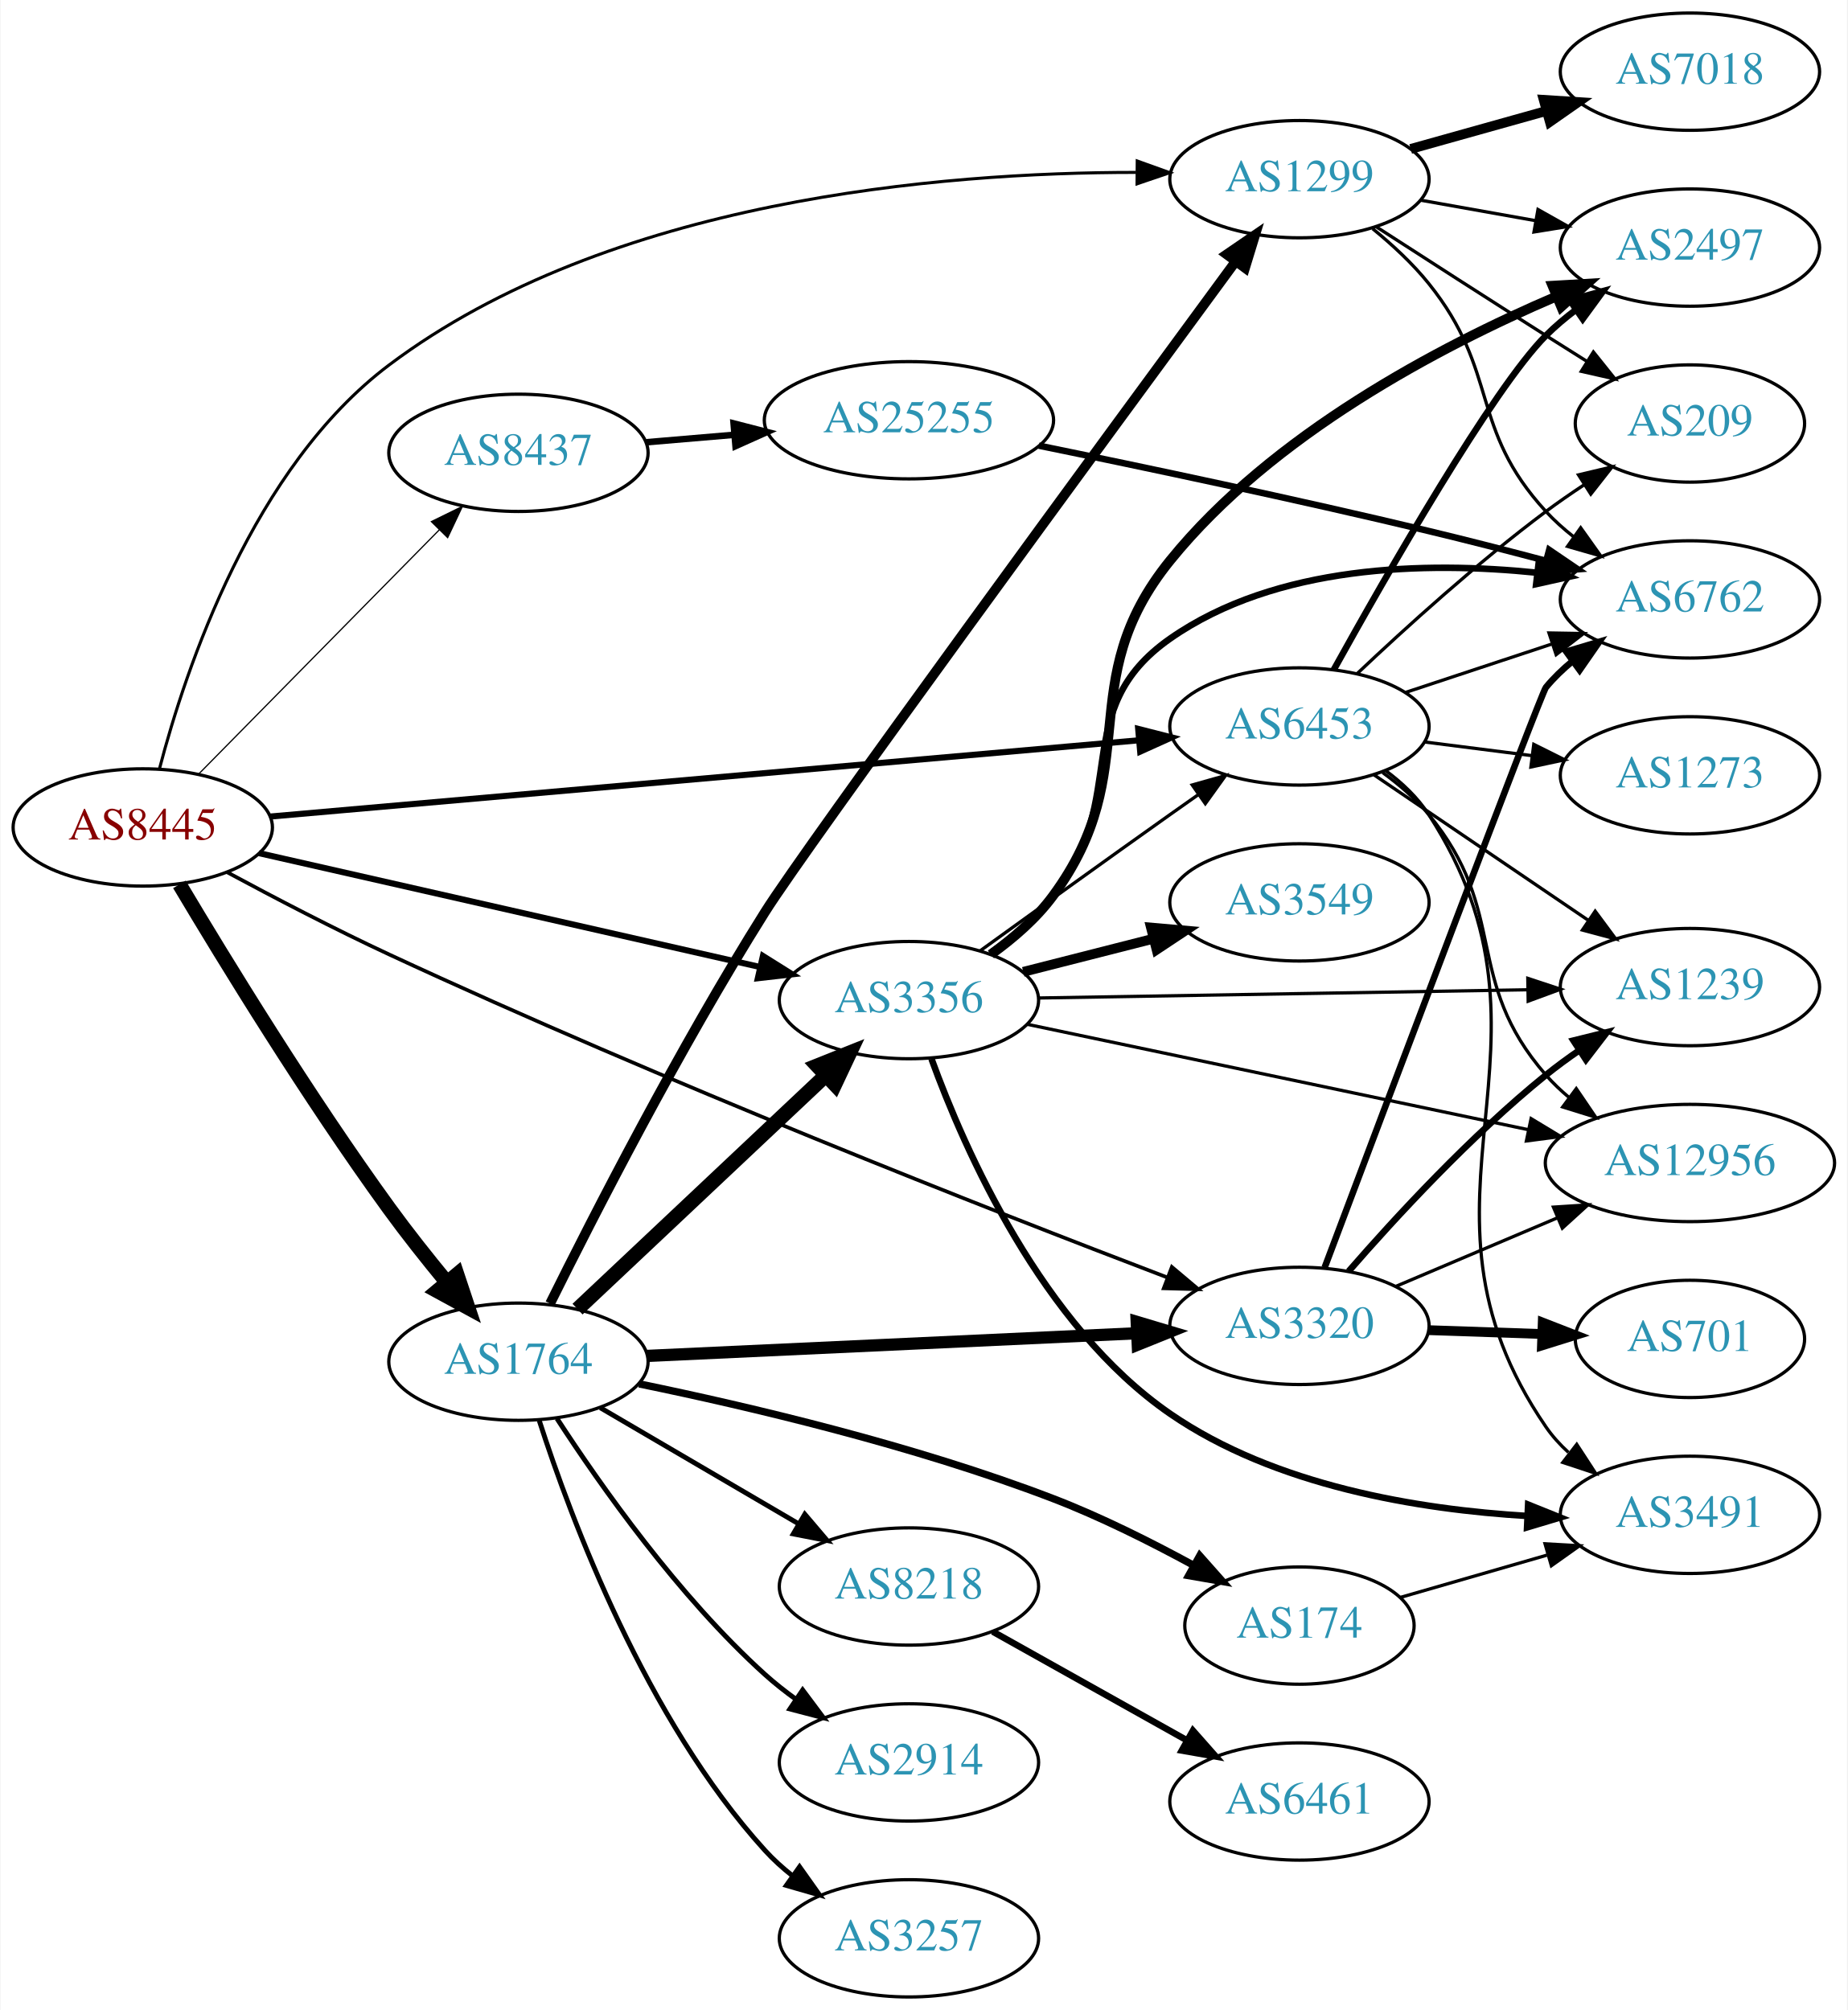
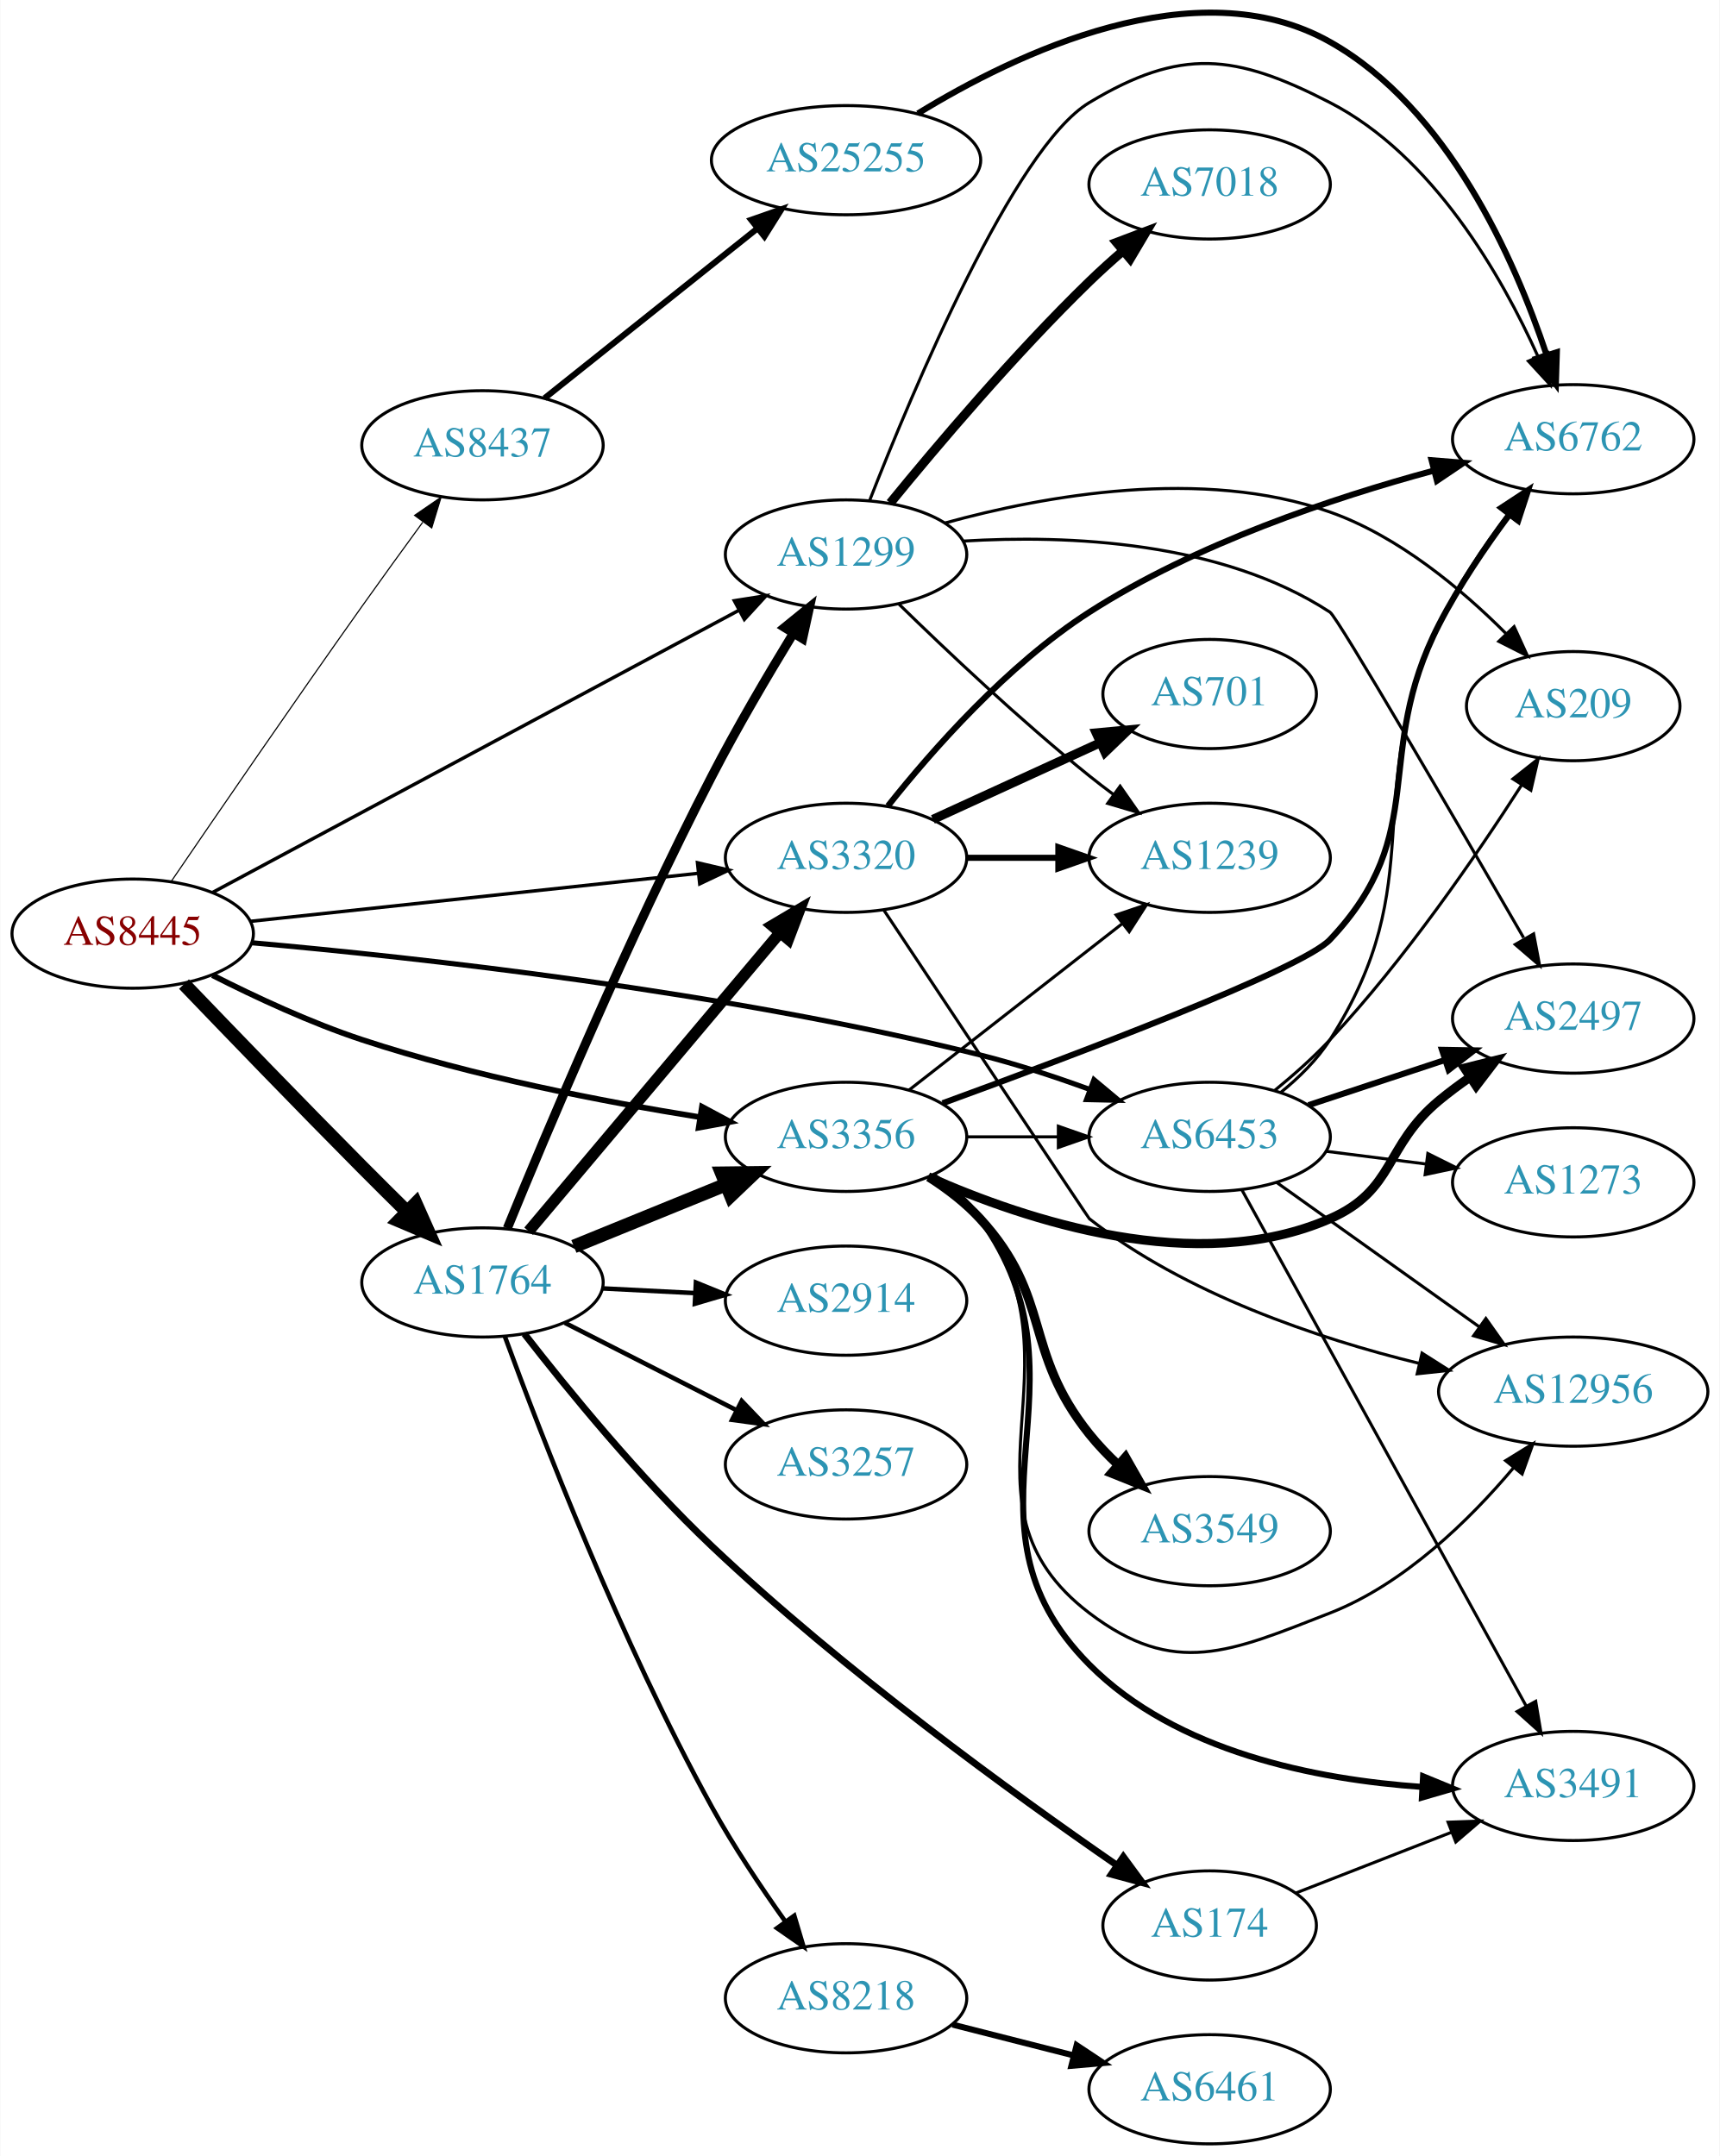
- <svg xmlns="http://www.w3.org/2000/svg" xmlns:xlink="http://www.w3.org/1999/xlink" width="567pt" height="617pt" viewBox="0.00 0.00 566.66 617.00">
-   <g id="graph0" class="graph" transform="scale(1 1) rotate(0) translate(4 613)">
-     <polygon fill="white" stroke="none" points="-4,4 -4,-613 562.663,-613 562.663,4 -4,4" />
+ <svg xmlns="http://www.w3.org/2000/svg" xmlns:xlink="http://www.w3.org/1999/xlink" width="567pt" height="711pt" viewBox="0.00 0.00 566.66 710.81">
+   <g id="graph0" class="graph" transform="scale(1 1) rotate(0) translate(4 706.808)">
+     <polygon fill="white" stroke="none" points="-4,4 -4,-706.808 562.663,-706.808 562.663,4 -4,4" />
    <g id="node1" class="node">
      <g id="a_node1">
        <a xlink:href="/asn/8445" xlink:title="AS8445 ~ SALZBURG-AG-AS [AT]">
-           <ellipse fill="#ffffff" stroke="black" cx="39.647" cy="-359" rx="39.794" ry="18" />
-           <text text-anchor="middle" x="39.647" y="-355.3" font-family="Times,serif" font-size="14.00" fill="#880000">AS8445</text>
+           <ellipse fill="#ffffff" stroke="black" cx="39.647" cy="-399" rx="39.794" ry="18" />
+           <text text-anchor="middle" x="39.647" y="-395.3" font-family="Times,serif" font-size="14.00" fill="#880000">AS8445</text>
        </a>
      </g>
    </g>
    <g id="node2" class="node">
      <g id="a_node2">
        <a xlink:href="/asn/1299" xlink:title="AS1299 ~ Telia Carrier [EU]">
-           <ellipse fill="#ffffff" stroke="black" cx="394.625" cy="-558" rx="39.794" ry="18" />
-           <text text-anchor="middle" x="394.625" y="-554.3" font-family="Times,serif" font-size="14.00" fill="#2c94b3">AS1299</text>
+           <ellipse fill="#ffffff" stroke="black" cx="274.782" cy="-524" rx="39.794" ry="18" />
+           <text text-anchor="middle" x="274.782" y="-520.3" font-family="Times,serif" font-size="14.00" fill="#2c94b3">AS1299</text>
        </a>
      </g>
    </g>
    <g id="edge1" class="edge">
-       <path fill="none" stroke="black" stroke-width="0.938" d="M44.788,-377.077C52.797,-407.708 73.433,-469.546 115.293,-501 182.809,-551.733 284.518,-560.101 344.48,-560.079" />
-       <polygon fill="black" stroke="black" stroke-width="0.938" points="344.842,-563.576 354.812,-559.991 344.783,-556.576 344.842,-563.576" />
+       <path fill="none" stroke="black" stroke-width="1.125" d="M66.04,-412.615C108.083,-435.157 192.195,-480.255 239.478,-505.607" />
+       <polygon fill="black" stroke="black" stroke-width="1.125" points="237.953,-508.761 248.42,-510.402 241.261,-502.592 237.953,-508.761" />
    </g>
    <g id="node3" class="node">
      <g id="a_node3">
        <a xlink:href="/asn/1764" xlink:title="AS1764 ~ NEXTLAYER-AS [AT]">
-           <ellipse fill="#ffffff" stroke="black" cx="154.939" cy="-195" rx="39.794" ry="18" />
-           <text text-anchor="middle" x="154.939" y="-191.3" font-family="Times,serif" font-size="14.00" fill="#2c94b3">AS1764</text>
+           <ellipse fill="#ffffff" stroke="black" cx="154.939" cy="-284" rx="39.794" ry="18" />
+           <text text-anchor="middle" x="154.939" y="-280.3" font-family="Times,serif" font-size="14.00" fill="#2c94b3">AS1764</text>
        </a>
      </g>
    </g>
    <g id="edge2" class="edge">
-       <path fill="none" stroke="black" stroke-width="4.5" d="M50.896,-341.52C64.733,-318.265 90.519,-276.12 115.293,-242 120.736,-234.504 126.984,-226.629 132.848,-219.514" />
-       <polygon fill="black" stroke="black" stroke-width="4.5" points="136.089,-221.776 139.483,-211.579 130.047,-216.725 136.089,-221.776" />
+       <path fill="none" stroke="black" stroke-width="4.5" d="M56.55,-382.366C71.586,-366.695 94.828,-342.611 115.293,-322 119.992,-317.268 125.051,-312.243 129.911,-307.451" />
+       <polygon fill="black" stroke="black" stroke-width="4.5" points="132.931,-310.004 137.304,-300.186 127.411,-304.387 132.931,-310.004" />
    </g>
    <g id="node4" class="node">
      <g id="a_node4">
        <a xlink:href="/asn/3320" xlink:title="AS3320 ~ DTAG [DE]">
-           <ellipse fill="#ffffff" stroke="black" cx="394.625" cy="-206" rx="39.794" ry="18" />
-           <text text-anchor="middle" x="394.625" y="-202.3" font-family="Times,serif" font-size="14.00" fill="#2c94b3">AS3320</text>
+           <ellipse fill="#ffffff" stroke="black" cx="274.782" cy="-424" rx="39.794" ry="18" />
+           <text text-anchor="middle" x="274.782" y="-420.3" font-family="Times,serif" font-size="14.00" fill="#2c94b3">AS3320</text>
        </a>
      </g>
    </g>
    <g id="edge3" class="edge">
-       <path fill="none" stroke="black" stroke-width="1.125" d="M65.579,-345.234C79.951,-337.486 98.454,-327.827 115.293,-320 198.876,-281.15 299.521,-241.677 353.963,-220.91" />
-       <polygon fill="black" stroke="black" stroke-width="1.125" points="355.473,-224.08 363.576,-217.254 352.985,-217.537 355.473,-224.08" />
+       <path fill="none" stroke="black" stroke-width="1.125" d="M78.363,-403.044C118.569,-407.356 182.337,-414.194 226.023,-418.879" />
+       <polygon fill="black" stroke="black" stroke-width="1.125" points="225.804,-422.375 236.12,-419.961 226.55,-415.415 225.804,-422.375" />
    </g>
    <g id="node5" class="node">
      <g id="a_node5">
        <a xlink:href="/asn/3356" xlink:title="AS3356 ~ Level 3 Parent, LLC [US]">
-           <ellipse fill="#ffffff" stroke="black" cx="274.782" cy="-306" rx="39.794" ry="18" />
-           <text text-anchor="middle" x="274.782" y="-302.3" font-family="Times,serif" font-size="14.00" fill="#2c94b3">AS3356</text>
+           <ellipse fill="#ffffff" stroke="black" cx="274.782" cy="-332" rx="39.794" ry="18" />
+           <text text-anchor="middle" x="274.782" y="-328.3" font-family="Times,serif" font-size="14.00" fill="#2c94b3">AS3356</text>
        </a>
      </g>
    </g>
    <g id="edge4" class="edge">
-       <path fill="none" stroke="black" stroke-width="1.875" d="M75.297,-351.123C116.132,-341.84 184.084,-326.391 228.91,-316.201" />
-       <polygon fill="black" stroke="black" stroke-width="1.875" points="229.965,-319.55 238.941,-313.921 228.414,-312.725 229.965,-319.55" />
+       <path fill="none" stroke="black" stroke-width="1.875" d="M65.935,-385.291C80.108,-378.084 98.303,-369.608 115.293,-364 151.853,-351.932 194.732,-343.609 226.664,-338.483" />
+       <polygon fill="black" stroke="black" stroke-width="1.875" points="227.283,-341.929 236.625,-336.931 226.205,-335.013 227.283,-341.929" />
    </g>
    <g id="node6" class="node">
      <g id="a_node6">
        <a xlink:href="/asn/6453" xlink:title="AS6453 ~ TATA COMMUNICATIONS (AMERICA) INC [US]">
-           <ellipse fill="#ffffff" stroke="black" cx="394.625" cy="-390" rx="39.794" ry="18" />
-           <text text-anchor="middle" x="394.625" y="-386.3" font-family="Times,serif" font-size="14.00" fill="#2c94b3">AS6453</text>
+           <ellipse fill="#ffffff" stroke="black" cx="394.625" cy="-332" rx="39.794" ry="18" />
+           <text text-anchor="middle" x="394.625" y="-328.3" font-family="Times,serif" font-size="14.00" fill="#2c94b3">AS6453</text>
        </a>
      </g>
    </g>
    <g id="edge5" class="edge">
-       <path fill="none" stroke="black" stroke-width="1.875" d="M78.757,-362.347C143.407,-368.025 274.449,-379.533 345.391,-385.764" />
-       <polygon fill="black" stroke="black" stroke-width="1.875" points="345.138,-389.255 355.406,-386.644 345.751,-382.282 345.138,-389.255" />
+       <path fill="none" stroke="black" stroke-width="1.688" d="M78.939,-395.99C133.044,-391.177 234.675,-380.069 318.978,-359 330.87,-356.028 343.509,-351.862 354.941,-347.69" />
+       <polygon fill="black" stroke="black" stroke-width="1.688" points="356.497,-350.845 364.628,-344.053 354.036,-344.292 356.497,-350.845" />
    </g>
    <g id="node7" class="node">
      <g id="a_node7">
        <a xlink:href="/asn/8437" xlink:title="AS8437 ~ Hutchison Drei Austria GmbH [AT]">
-           <ellipse fill="#ffffff" stroke="black" cx="154.939" cy="-474" rx="39.794" ry="18" />
-           <text text-anchor="middle" x="154.939" y="-470.3" font-family="Times,serif" font-size="14.00" fill="#2c94b3">AS8437</text>
+           <ellipse fill="#ffffff" stroke="black" cx="154.939" cy="-560" rx="39.794" ry="18" />
+           <text text-anchor="middle" x="154.939" y="-556.3" font-family="Times,serif" font-size="14.00" fill="#2c94b3">AS8437</text>
        </a>
      </g>
    </g>
    <g id="edge6" class="edge">
-       <path fill="none" stroke="black" stroke-width="0.375" d="M56.879,-375.477C76.228,-395.118 108.705,-428.084 130.71,-450.421" />
-       <polygon fill="black" stroke="black" stroke-width="0.375" points="128.226,-452.886 137.737,-457.554 133.213,-447.974 128.226,-452.886" />
+       <path fill="none" stroke="black" stroke-width="0.375" d="M52.407,-416.302C67.003,-437.708 92.729,-475.22 115.293,-507 121.721,-516.053 128.858,-525.898 135.232,-534.619" />
+       <polygon fill="black" stroke="black" stroke-width="0.375" points="132.563,-536.897 141.298,-542.894 138.209,-532.759 132.563,-536.897" />
    </g>
    <g id="node8" class="node">
      <g id="a_node8">
        <a xlink:href="/asn/7018" xlink:title="AS7018 ~ AT&amp;T Services, Inc. [US]">
-           <ellipse fill="#ffffff" stroke="black" cx="514.467" cy="-591" rx="39.794" ry="18" />
-           <text text-anchor="middle" x="514.467" y="-587.3" font-family="Times,serif" font-size="14.00" fill="#2c94b3">AS7018</text>
+           <ellipse fill="#ffffff" stroke="black" cx="394.625" cy="-646" rx="39.794" ry="18" />
+           <text text-anchor="middle" x="394.625" y="-642.3" font-family="Times,serif" font-size="14.00" fill="#2c94b3">AS7018</text>
        </a>
      </g>
    </g>
    <g id="edge7" class="edge">
-       <path fill="none" stroke="black" stroke-width="3" d="M428.764,-567.28C441.692,-570.9 456.683,-575.098 470.427,-578.947" />
-       <polygon fill="black" stroke="black" stroke-width="3" points="469.595,-582.349 480.168,-581.675 471.483,-575.608 469.595,-582.349" />
+       <path fill="none" stroke="black" stroke-width="3" d="M289.346,-540.966C304.557,-559.61 330.333,-590.084 354.978,-614 358.467,-617.386 362.272,-620.816 366.089,-624.111" />
+       <polygon fill="black" stroke="black" stroke-width="3" points="363.935,-626.873 373.843,-630.626 368.438,-621.513 363.935,-626.873" />
    </g>
    <g id="node9" class="node">
      <g id="a_node9">
-         <a xlink:href="/asn/2497" xlink:title="AS2497 ~ Internet Initiative Japan Inc. [JP]">
-           <ellipse fill="#ffffff" stroke="black" cx="514.467" cy="-537" rx="39.794" ry="18" />
-           <text text-anchor="middle" x="514.467" y="-533.3" font-family="Times,serif" font-size="14.00" fill="#2c94b3">AS2497</text>
+         <a xlink:href="/asn/1239" xlink:title="AS1239 ~ Sprint [US]">
+           <ellipse fill="#ffffff" stroke="black" cx="394.625" cy="-424" rx="39.794" ry="18" />
+           <text text-anchor="middle" x="394.625" y="-420.3" font-family="Times,serif" font-size="14.00" fill="#2c94b3">AS1239</text>
        </a>
      </g>
    </g>
    <g id="edge8" class="edge">
-       <path fill="none" stroke="black" d="M431.943,-551.528C443.031,-549.552 455.379,-547.352 467.042,-545.273" />
-       <polygon fill="black" stroke="black" points="467.835,-548.687 477.066,-543.487 466.607,-541.796 467.835,-548.687" />
+       <path fill="none" stroke="black" d="M292.188,-507.654C307.81,-492.389 332.245,-469.28 354.978,-451 357.529,-448.948 360.227,-446.879 362.963,-444.847" />
+       <polygon fill="black" stroke="black" points="365.116,-447.609 371.177,-438.92 361.02,-441.933 365.116,-447.609" />
    </g>
    <g id="node10" class="node">
      <g id="a_node10">
-         <a xlink:href="/asn/6762" xlink:title="AS6762 ~ TELECOM ITALIA SPARKLE S.p.A. [IT]">
-           <ellipse fill="#ffffff" stroke="black" cx="514.467" cy="-429" rx="39.794" ry="18" />
-           <text text-anchor="middle" x="514.467" y="-425.3" font-family="Times,serif" font-size="14.00" fill="#2c94b3">AS6762</text>
+         <a xlink:href="/asn/2497" xlink:title="AS2497 ~ Internet Initiative Japan Inc. [JP]">
+           <ellipse fill="#ffffff" stroke="black" cx="514.467" cy="-371" rx="39.794" ry="18" />
+           <text text-anchor="middle" x="514.467" y="-367.3" font-family="Times,serif" font-size="14.00" fill="#2c94b3">AS2497</text>
        </a>
      </g>
    </g>
    <g id="edge9" class="edge">
-       <path fill="none" stroke="black" d="M417.104,-542.792C423.124,-537.879 429.359,-532.11 434.271,-526 456.19,-498.734 446.589,-481.75 470.271,-456 472.815,-453.233 475.705,-450.641 478.756,-448.242" />
-       <polygon fill="black" stroke="black" points="480.938,-450.986 487.081,-442.354 476.896,-445.271 480.938,-450.986" />
+       <path fill="none" stroke="black" d="M313.527,-528.423C347.785,-530.488 398.298,-528.474 434.271,-505 436.846,-503.32 475.818,-436.249 498.112,-397.651" />
+       <polygon fill="black" stroke="black" points="501.421,-398.919 503.388,-388.509 495.358,-395.42 501.421,-398.919" />
    </g>
    <g id="node11" class="node">
      <g id="a_node11">
-         <a xlink:href="/asn/209" xlink:title="AS209 ~ CenturyLink Communications, LLC [US]">
-           <ellipse fill="#ffffff" stroke="black" cx="514.467" cy="-483" rx="35.194" ry="18" />
-           <text text-anchor="middle" x="514.467" y="-479.3" font-family="Times,serif" font-size="14.00" fill="#2c94b3">AS209</text>
+         <a xlink:href="/asn/6762" xlink:title="AS6762 ~ TELECOM ITALIA SPARKLE S.p.A. [IT]">
+           <ellipse fill="#ffffff" stroke="black" cx="514.467" cy="-562" rx="39.794" ry="18" />
+           <text text-anchor="middle" x="514.467" y="-558.3" font-family="Times,serif" font-size="14.00" fill="#2c94b3">AS6762</text>
        </a>
      </g>
    </g>
    <g id="edge10" class="edge">
-       <path fill="none" stroke="black" d="M418.116,-543.431C432.906,-533.877 452.704,-521.138 470.271,-510 474.351,-507.413 478.657,-504.701 482.906,-502.035" />
-       <polygon fill="black" stroke="black" points="484.839,-504.954 491.458,-496.681 481.125,-499.021 484.839,-504.954" />
-     </g>
-     <g id="edge15" class="edge">
-       <path fill="none" stroke="black" stroke-width="3" d="M164.647,-212.848C177.89,-239.562 204.337,-291.267 230.586,-333 243.385,-353.349 335.103,-478.427 375.079,-532.8" />
-       <polygon fill="black" stroke="black" stroke-width="3" points="372.286,-534.911 381.03,-540.893 377.925,-530.764 372.286,-534.911" />
-     </g>
-     <g id="edge14" class="edge">
-       <path fill="none" stroke="black" stroke-width="3.75" d="M194.392,-196.78C235.348,-198.675 300.283,-201.68 344.818,-203.741" />
-       <polygon fill="black" stroke="black" stroke-width="3.75" points="344.682,-207.239 354.833,-204.205 345.005,-200.246 344.682,-207.239" />
-     </g>
-     <g id="edge16" class="edge">
-       <path fill="none" stroke="black" stroke-width="4.5" d="M173.075,-211.14C193.148,-230.048 226.551,-261.512 249.339,-282.977" />
-       <polygon fill="black" stroke="black" stroke-width="4.5" points="246.647,-285.85 256.626,-289.84 252.047,-280.117 246.647,-285.85" />
+       <path fill="none" stroke="black" d="M282.522,-541.726C296.68,-577.914 330.245,-658.136 354.978,-673 385.184,-691.153 402.94,-689.134 434.271,-673 468.198,-655.529 490.801,-616.047 502.888,-589.202" />
+       <polygon fill="black" stroke="black" points="506.132,-590.517 506.867,-579.948 499.701,-587.753 506.132,-590.517" />
    </g>
    <g id="node12" class="node">
      <g id="a_node12">
-         <a xlink:href="/asn/174" xlink:title="AS174 ~ Cogent Communications [US]">
-           <ellipse fill="#ffffff" stroke="black" cx="394.625" cy="-114" rx="35.194" ry="18" />
-           <text text-anchor="middle" x="394.625" y="-110.3" font-family="Times,serif" font-size="14.00" fill="#2c94b3">AS174</text>
+         <a xlink:href="/asn/209" xlink:title="AS209 ~ CenturyLink Communications, LLC [US]">
+           <ellipse fill="#ffffff" stroke="black" cx="514.467" cy="-474" rx="35.194" ry="18" />
+           <text text-anchor="middle" x="514.467" y="-470.3" font-family="Times,serif" font-size="14.00" fill="#2c94b3">AS209</text>
        </a>
      </g>
    </g>
    <g id="edge11" class="edge">
-       <path fill="none" stroke="black" stroke-width="2.25" d="M191.975,-188.2C225.51,-181.294 276.55,-169.3 318.978,-153 333.586,-147.388 349.026,-139.652 362.05,-132.549" />
-       <polygon fill="black" stroke="black" stroke-width="2.25" points="364.028,-135.453 371.059,-127.528 360.62,-129.339 364.028,-135.453" />
+       <path fill="none" stroke="black" d="M307.434,-534.394C340.144,-543.407 392.212,-552.87 434.271,-538 456.837,-530.022 477.687,-512.58 492.323,-497.917" />
+       <polygon fill="black" stroke="black" points="494.981,-500.202 499.387,-490.567 489.934,-495.352 494.981,-500.202" />
+     </g>
+     <g id="edge13" class="edge">
+       <path fill="none" stroke="black" stroke-width="3" d="M163.136,-301.864C175.757,-332.763 203.157,-397.969 230.586,-451 238.776,-466.835 248.88,-484.019 257.256,-497.734" />
+       <polygon fill="black" stroke="black" stroke-width="3" points="254.506,-499.942 262.734,-506.616 260.464,-496.267 254.506,-499.942" />
+     </g>
+     <g id="edge18" class="edge">
+       <path fill="none" stroke="black" stroke-width="3.75" d="M170.154,-300.887C190.769,-325.378 229.096,-370.912 252.918,-399.213" />
+       <polygon fill="black" stroke="black" stroke-width="3.75" points="250.4,-401.656 259.517,-407.053 255.755,-397.148 250.4,-401.656" />
+     </g>
+     <g id="edge14" class="edge">
+       <path fill="none" stroke="black" stroke-width="4.5" d="M185.069,-295.865C200.224,-302.038 218.948,-309.665 235.283,-316.318" />
+       <polygon fill="black" stroke="black" stroke-width="4.5" points="233.833,-319.979 244.579,-320.105 236.803,-312.686 233.833,-319.979" />
    </g>
    <g id="node13" class="node">
      <g id="a_node13">
        <a xlink:href="/asn/8218" xlink:title="AS8218 ~ legacy Neotelecoms [FR]">
-           <ellipse fill="#ffffff" stroke="black" cx="274.782" cy="-126" rx="39.794" ry="18" />
-           <text text-anchor="middle" x="274.782" y="-122.3" font-family="Times,serif" font-size="14.00" fill="#2c94b3">AS8218</text>
+           <ellipse fill="#ffffff" stroke="black" cx="274.782" cy="-48" rx="39.794" ry="18" />
+           <text text-anchor="middle" x="274.782" y="-44.3" font-family="Times,serif" font-size="14.00" fill="#2c94b3">AS8218</text>
        </a>
      </g>
    </g>
    <g id="edge12" class="edge">
-       <path fill="none" stroke="black" stroke-width="1.5" d="M180.071,-180.87C197.626,-170.591 221.601,-156.553 240.906,-145.25" />
-       <polygon fill="black" stroke="black" stroke-width="1.5" points="242.822,-148.184 249.683,-140.111 239.285,-142.143 242.822,-148.184" />
+       <path fill="none" stroke="black" stroke-width="1.5" d="M162.279,-266.284C173.986,-234.355 200.561,-165.418 230.586,-111 237.663,-98.173 246.676,-84.685 254.636,-73.495" />
+       <polygon fill="black" stroke="black" stroke-width="1.5" points="257.707,-75.222 260.737,-65.07 252.037,-71.117 257.707,-75.222" />
    </g>
    <g id="node14" class="node">
      <g id="a_node14">
-         <a xlink:href="/asn/2914" xlink:title="AS2914 ~ NTT America, Inc. [US]">
-           <ellipse fill="#ffffff" stroke="black" cx="274.782" cy="-72" rx="39.794" ry="18" />
-           <text text-anchor="middle" x="274.782" y="-68.3" font-family="Times,serif" font-size="14.00" fill="#2c94b3">AS2914</text>
-         </a>
-       </g>
-     </g>
-     <g id="edge13" class="edge">
-       <path fill="none" stroke="black" stroke-width="1.5" d="M166.766,-177.557C180.052,-157.087 204.1,-122.907 230.586,-99 233.53,-96.343 236.768,-93.788 240.107,-91.381" />
-       <polygon fill="black" stroke="black" stroke-width="1.5" points="242.162,-94.217 248.503,-85.73 238.253,-88.41 242.162,-94.217" />
+         <a xlink:href="/asn/174" xlink:title="AS174 ~ Cogent Communications [US]">
+           <ellipse fill="#ffffff" stroke="black" cx="394.625" cy="-72" rx="35.194" ry="18" />
+           <text text-anchor="middle" x="394.625" y="-68.3" font-family="Times,serif" font-size="14.00" fill="#2c94b3">AS174</text>
+         </a>
+       </g>
+     </g>
+     <g id="edge15" class="edge">
+       <path fill="none" stroke="black" stroke-width="2.25" d="M168.747,-267.06C182.913,-248.83 206.88,-219.436 230.586,-197 273.865,-156.039 330.095,-115.303 363.938,-91.944" />
+       <polygon fill="black" stroke="black" stroke-width="2.25" points="366.18,-94.651 372.45,-86.11 362.222,-88.877 366.18,-94.651" />
    </g>
    <g id="node15" class="node">
      <g id="a_node15">
+         <a xlink:href="/asn/2914" xlink:title="AS2914 ~ NTT America, Inc. [US]">
+           <ellipse fill="#ffffff" stroke="black" cx="274.782" cy="-278" rx="39.794" ry="18" />
+           <text text-anchor="middle" x="274.782" y="-274.3" font-family="Times,serif" font-size="14.00" fill="#2c94b3">AS2914</text>
+         </a>
+       </g>
+     </g>
+     <g id="edge16" class="edge">
+       <path fill="none" stroke="black" stroke-width="1.5" d="M194.526,-282.035C204.292,-281.538 214.908,-280.998 225.103,-280.479" />
+       <polygon fill="black" stroke="black" stroke-width="1.5" points="225.3,-283.973 235.109,-279.969 224.944,-276.982 225.3,-283.973" />
+     </g>
+     <g id="node16" class="node">
+       <g id="a_node16">
        <a xlink:href="/asn/3257" xlink:title="AS3257 ~ GTT [DE]">
-           <ellipse fill="#ffffff" stroke="black" cx="274.782" cy="-18" rx="39.794" ry="18" />
-           <text text-anchor="middle" x="274.782" y="-14.3" font-family="Times,serif" font-size="14.00" fill="#2c94b3">AS3257</text>
+           <ellipse fill="#ffffff" stroke="black" cx="274.782" cy="-224" rx="39.794" ry="18" />
+           <text text-anchor="middle" x="274.782" y="-220.3" font-family="Times,serif" font-size="14.00" fill="#2c94b3">AS3257</text>
        </a>
      </g>
    </g>
    <g id="edge17" class="edge">
-       <path fill="none" stroke="black" stroke-width="1.5" d="M161.318,-176.962C171.05,-146.751 194.031,-85.28 230.586,-45 233.112,-42.217 235.99,-39.613 239.033,-37.207" />
-       <polygon fill="black" stroke="black" stroke-width="1.5" points="241.216,-39.95 247.347,-31.309 237.165,-34.24 241.216,-39.95" />
-     </g>
-     <g id="edge27" class="edge">
-       <path fill="none" stroke="black" stroke-width="2" d="M402.355,-223.895C420.429,-271.924 468.768,-400.172 470.271,-402 472.658,-404.904 475.443,-407.587 478.428,-410.044" />
-       <polygon fill="black" stroke="black" stroke-width="2" points="476.51,-412.976 486.66,-416.012 480.618,-407.309 476.51,-412.976" />
-     </g>
-     <g id="node19" class="node">
-       <g id="a_node19">
-         <a xlink:href="/asn/1239" xlink:title="AS1239 ~ Sprint [US]">
-           <ellipse fill="#ffffff" stroke="black" cx="514.467" cy="-310" rx="39.794" ry="18" />
-           <text text-anchor="middle" x="514.467" y="-306.3" font-family="Times,serif" font-size="14.00" fill="#2c94b3">AS1239</text>
-         </a>
-       </g>
+       <path fill="none" stroke="black" stroke-width="1.5" d="M182.093,-270.684C198.722,-262.217 220.458,-251.15 238.593,-241.917" />
+       <polygon fill="black" stroke="black" stroke-width="1.5" points="240.379,-244.935 247.702,-237.279 237.203,-238.697 240.379,-244.935" />
+     </g>
+     <g id="edge28" class="edge">
+       <path fill="none" stroke="black" stroke-width="2" d="M314.695,-424C324.248,-424 334.598,-424 344.56,-424" />
+       <polygon fill="black" stroke="black" stroke-width="2" points="344.753,-427.5 354.753,-424 344.753,-420.5 344.753,-427.5" />
    </g>
    <g id="edge29" class="edge">
-       <path fill="none" stroke="black" stroke-width="2" d="M409.738,-222.772C424.028,-239.194 447.248,-264.391 470.271,-283 473.521,-285.627 477.043,-288.204 480.625,-290.66" />
-       <polygon fill="black" stroke="black" stroke-width="2" points="478.711,-293.59 488.995,-296.137 482.544,-287.733 478.711,-293.59" />
+       <path fill="none" stroke="black" stroke-width="2" d="M288.6,-441.111C302.97,-459.229 327.84,-487.569 354.978,-505 390.095,-527.556 435.322,-542.679 468.468,-551.646" />
+       <polygon fill="black" stroke="black" stroke-width="2" points="467.782,-555.084 478.343,-554.232 469.556,-548.312 467.782,-555.084" />
    </g>
    <g id="node20" class="node">
      <g id="a_node20">
        <a xlink:href="/asn/12956" xlink:title="AS12956 ~ TELXIUS [ES]">
-           <ellipse fill="#ffffff" stroke="black" cx="514.467" cy="-256" rx="44.393" ry="18" />
-           <text text-anchor="middle" x="514.467" y="-252.3" font-family="Times,serif" font-size="14.00" fill="#2c94b3">AS12956</text>
-         </a>
-       </g>
-     </g>
-     <g id="edge26" class="edge">
-       <path fill="none" stroke="black" d="M424.151,-218.104C439.07,-224.434 457.568,-232.282 473.854,-239.192" />
-       <polygon fill="black" stroke="black" points="472.571,-242.45 483.144,-243.134 475.305,-236.006 472.571,-242.45" />
+           <ellipse fill="#ffffff" stroke="black" cx="514.467" cy="-248" rx="44.393" ry="18" />
+           <text text-anchor="middle" x="514.467" y="-244.3" font-family="Times,serif" font-size="14.00" fill="#2c94b3">AS12956</text>
+         </a>
+       </g>
+     </g>
+     <g id="edge30" class="edge">
+       <path fill="none" stroke="black" d="M287.246,-406.737C309.12,-373.804 354.681,-305.233 354.978,-305 386.689,-280.164 430.162,-265.552 463.557,-257.352" />
+       <polygon fill="black" stroke="black" points="464.634,-260.695 473.574,-255.009 463.039,-253.879 464.634,-260.695" />
    </g>
    <g id="node21" class="node">
      <g id="a_node21">
        <a xlink:href="/asn/701" xlink:title="AS701 ~ UUNET [US]">
-           <ellipse fill="#ffffff" stroke="black" cx="514.467" cy="-202" rx="35.194" ry="18" />
-           <text text-anchor="middle" x="514.467" y="-198.3" font-family="Times,serif" font-size="14.00" fill="#2c94b3">AS701</text>
-         </a>
-       </g>
-     </g>
-     <g id="edge28" class="edge">
-       <path fill="none" stroke="black" stroke-width="3" d="M434.211,-204.69C445.311,-204.313 457.51,-203.899 468.939,-203.511" />
-       <polygon fill="black" stroke="black" stroke-width="3" points="469.289,-207.002 479.164,-203.164 469.051,-200.006 469.289,-207.002" />
-     </g>
-     <g id="edge20" class="edge">
-       <path fill="none" stroke="black" d="M296.568,-321.081C312.509,-332.618 335.08,-348.889 354.978,-363 357.801,-365.002 360.746,-367.079 363.695,-369.152" />
-       <polygon fill="black" stroke="black" points="361.723,-372.044 371.921,-374.916 365.74,-366.311 361.723,-372.044" />
-     </g>
-     <g id="edge19" class="edge">
-       <path fill="none" stroke="black" stroke-width="3" d="M299.983,-320.059C306.876,-325.009 313.887,-331.086 318.978,-338 347.732,-377.049 324.44,-403.33 354.978,-441 386.272,-479.603 437.508,-506.574 473.225,-521.894" />
-       <polygon fill="black" stroke="black" stroke-width="3" points="472.28,-525.292 482.857,-525.907 474.972,-518.831 472.28,-525.292" />
+           <ellipse fill="#ffffff" stroke="black" cx="394.625" cy="-478" rx="35.194" ry="18" />
+           <text text-anchor="middle" x="394.625" y="-474.3" font-family="Times,serif" font-size="14.00" fill="#2c94b3">AS701</text>
+         </a>
+       </g>
+     </g>
+     <g id="edge27" class="edge">
+       <path fill="none" stroke="black" stroke-width="3" d="M303.411,-436.661C319.827,-444.183 340.809,-453.798 358.406,-461.861" />
+       <polygon fill="black" stroke="black" stroke-width="3" points="357.234,-465.174 367.783,-466.158 360.15,-458.811 357.234,-465.174" />
    </g>
    <g id="edge23" class="edge">
-       <path fill="none" stroke="black" stroke-width="2" d="M299.601,-320.355C306.478,-325.316 313.576,-331.326 318.978,-338 343.252,-367.993 323.339,-394.915 354.978,-417 387.48,-439.687 433.405,-440.693 467.458,-437.205" />
-       <polygon fill="black" stroke="black" stroke-width="2" points="468.1,-440.654 477.617,-435.998 467.274,-433.703 468.1,-440.654" />
-     </g>
-     <g id="node17" class="node">
-       <g id="a_node17">
-         <a xlink:href="/asn/3491" xlink:title="AS3491 ~ PCCW Global, Inc. [US]">
-           <ellipse fill="#ffffff" stroke="black" cx="514.467" cy="-148" rx="39.794" ry="18" />
-           <text text-anchor="middle" x="514.467" y="-144.3" font-family="Times,serif" font-size="14.00" fill="#2c94b3">AS3491</text>
-         </a>
-       </g>
-     </g>
-     <g id="edge21" class="edge">
-       <path fill="none" stroke="black" stroke-width="2" d="M281.708,-287.949C291.917,-259.864 315.604,-206.122 354.978,-179 387.097,-156.875 431.108,-149.642 464.603,-147.649" />
-       <polygon fill="black" stroke="black" stroke-width="2" points="464.806,-151.144 474.635,-147.188 464.485,-144.151 464.806,-151.144" />
+       <path fill="none" stroke="black" d="M314.695,-332C324.248,-332 334.598,-332 344.56,-332" />
+       <polygon fill="black" stroke="black" points="344.753,-335.5 354.753,-332 344.753,-328.5 344.753,-335.5" />
+     </g>
+     <g id="edge26" class="edge">
+       <path fill="none" stroke="black" d="M295.506,-347.399C314.71,-362.391 344.081,-385.321 365.685,-402.188" />
+       <polygon fill="black" stroke="black" points="363.8,-405.156 373.836,-408.551 368.107,-399.638 363.8,-405.156" />
+     </g>
+     <g id="edge22" class="edge">
+       <path fill="none" stroke="black" stroke-width="3" d="M301.853,-318.842C334.194,-304.443 390.421,-285.801 434.271,-305 455.88,-314.461 452.108,-328.948 470.271,-344 473.488,-346.666 476.99,-349.268 480.561,-351.739" />
+       <polygon fill="black" stroke="black" stroke-width="3" points="478.639,-354.664 488.917,-357.233 482.484,-348.815 478.639,-354.664" />
+     </g>
+     <g id="edge24" class="edge">
+       <path fill="none" stroke="black" stroke-width="2" d="M306.601,-343.082C350.042,-358.935 425.051,-387.249 434.271,-397 467.877,-432.541 447.914,-457.495 470.271,-501 476.73,-513.568 485.509,-526.481 493.467,-537.171" />
+       <polygon fill="black" stroke="black" stroke-width="2" points="490.761,-539.395 499.612,-545.219 496.325,-535.147 490.761,-539.395" />
    </g>
    <g id="node18" class="node">
      <g id="a_node18">
+         <a xlink:href="/asn/3491" xlink:title="AS3491 ~ PCCW Global, Inc. [US]">
+           <ellipse fill="#ffffff" stroke="black" cx="514.467" cy="-118" rx="39.794" ry="18" />
+           <text text-anchor="middle" x="514.467" y="-114.3" font-family="Times,serif" font-size="14.00" fill="#2c94b3">AS3491</text>
+         </a>
+       </g>
+     </g>
+     <g id="edge20" class="edge">
+       <path fill="none" stroke="black" stroke-width="2" d="M303.08,-319.391C309.059,-315.519 314.832,-310.733 318.978,-305 358.398,-250.497 307.583,-205.73 354.978,-158 383.551,-129.225 429.606,-120.111 464.724,-117.674" />
+       <polygon fill="black" stroke="black" stroke-width="2" points="464.979,-121.166 474.777,-117.135 464.604,-114.176 464.979,-121.166" />
+     </g>
+     <g id="node19" class="node">
+       <g id="a_node19">
        <a xlink:href="/asn/3549" xlink:title="AS3549 ~ Level 3 Parent, LLC [US]">
-           <ellipse fill="#ffffff" stroke="black" cx="394.625" cy="-336" rx="39.794" ry="18" />
-           <text text-anchor="middle" x="394.625" y="-332.3" font-family="Times,serif" font-size="14.00" fill="#2c94b3">AS3549</text>
-         </a>
-       </g>
-     </g>
-     <g id="edge22" class="edge">
-       <path fill="none" stroke="black" stroke-width="3" d="M309.867,-314.677C322.326,-317.849 336.598,-321.482 349.788,-324.84" />
-       <polygon fill="black" stroke="black" stroke-width="3" points="349.062,-328.267 359.616,-327.342 350.789,-321.483 349.062,-328.267" />
-     </g>
-     <g id="edge24" class="edge">
-       <path fill="none" stroke="black" d="M314.499,-306.652C355.418,-307.34 420.058,-308.428 464.492,-309.176" />
-       <polygon fill="black" stroke="black" points="464.709,-312.68 474.766,-309.349 464.827,-305.681 464.709,-312.68" />
+           <ellipse fill="#ffffff" stroke="black" cx="394.625" cy="-202" rx="39.794" ry="18" />
+           <text text-anchor="middle" x="394.625" y="-198.3" font-family="Times,serif" font-size="14.00" fill="#2c94b3">AS3549</text>
+         </a>
+       </g>
+     </g>
+     <g id="edge21" class="edge">
+       <path fill="none" stroke="black" stroke-width="3" d="M302.19,-318.666C308.195,-314.816 314.204,-310.221 318.978,-305 342.853,-278.89 332.89,-261.638 354.978,-234 357.808,-230.459 361.084,-227.036 364.507,-223.829" />
+       <polygon fill="black" stroke="black" stroke-width="3" points="366.885,-226.399 372.123,-217.19 362.285,-221.123 366.885,-226.399" />
    </g>
    <g id="edge25" class="edge">
-       <path fill="none" stroke="black" d="M311.109,-298.568C351.866,-289.995 419.122,-275.847 464.81,-266.236" />
-       <polygon fill="black" stroke="black" points="465.72,-269.621 474.786,-264.137 464.279,-262.771 465.72,-269.621" />
+       <path fill="none" stroke="black" d="M302.959,-319.302C308.941,-315.433 314.746,-310.67 318.978,-305 354.837,-256.954 307.263,-211.298 354.978,-175 383.026,-153.663 401.445,-162.179 434.271,-175 458.819,-184.588 480.342,-205.745 494.73,-222.826" />
+       <polygon fill="black" stroke="black" points="492.187,-225.248 501.202,-230.815 497.627,-220.842 492.187,-225.248" />
    </g>
    <g id="edge32" class="edge">
-       <path fill="none" stroke="black" stroke-width="2" d="M405.179,-407.447C421.359,-436.61 453.981,-493.674 470.271,-510 473.072,-512.807 476.218,-515.46 479.501,-517.925" />
-       <polygon fill="black" stroke="black" stroke-width="2" points="477.604,-520.868 487.827,-523.65 481.57,-515.1 477.604,-520.868" />
+       <path fill="none" stroke="black" stroke-width="2" d="M427.204,-342.451C440.942,-346.998 457.227,-352.387 471.927,-357.252" />
+       <polygon fill="black" stroke="black" stroke-width="2" points="471.207,-360.701 481.8,-360.52 473.406,-354.055 471.207,-360.701" />
+     </g>
+     <g id="edge35" class="edge">
+       <path fill="none" stroke="black" d="M417.979,-346.58C424.024,-351.475 430.053,-357.392 434.271,-364 468.142,-417.068 443.651,-443.949 470.271,-501 476.202,-513.712 484.827,-526.566 492.813,-537.174" />
+       <polygon fill="black" stroke="black" points="490.116,-539.408 499.016,-545.155 495.642,-535.112 490.116,-539.408" />
+     </g>
+     <g id="edge37" class="edge">
+       <path fill="none" stroke="black" d="M416.148,-347.363C422.269,-352.365 428.799,-358.145 434.271,-364 458.953,-390.409 482.529,-424.73 497.439,-447.96" />
+       <polygon fill="black" stroke="black" points="494.592,-450.006 502.901,-456.58 500.505,-446.259 494.592,-450.006" />
+     </g>
+     <g id="edge33" class="edge">
+       <path fill="none" stroke="black" d="M405.268,-314.487C425.906,-277.009 474.459,-188.839 498.888,-144.475" />
+       <polygon fill="black" stroke="black" points="502.098,-145.902 503.856,-135.454 495.966,-142.526 502.098,-145.902" />
    </g>
    <g id="edge34" class="edge">
-       <path fill="none" stroke="black" d="M427.204,-400.451C440.942,-404.998 457.227,-410.387 471.927,-415.252" />
-       <polygon fill="black" stroke="black" points="471.207,-418.701 481.8,-418.52 473.406,-412.055 471.207,-418.701" />
-     </g>
-     <g id="edge36" class="edge">
-       <path fill="none" stroke="black" d="M412.433,-406.315C427.131,-420.219 449.34,-440.373 470.271,-456 473.958,-458.753 477.931,-461.502 481.921,-464.135" />
-       <polygon fill="black" stroke="black" points="480.269,-467.233 490.579,-469.671 484.04,-461.336 480.269,-467.233" />
-     </g>
-     <g id="edge31" class="edge">
-       <path fill="none" stroke="black" d="M421.057,-376.468C426.107,-372.72 430.888,-368.22 434.271,-363 480.544,-291.611 422.187,-245.182 470.271,-175 472.22,-172.155 474.578,-169.55 477.175,-167.178" />
-       <polygon fill="black" stroke="black" points="479.727,-169.63 485.512,-160.754 475.455,-164.085 479.727,-169.63" />
-     </g>
-     <g id="edge33" class="edge">
-       <path fill="none" stroke="black" d="M417.514,-375.14C436.034,-362.567 462.764,-344.421 483.31,-330.473" />
-       <polygon fill="black" stroke="black" points="485.387,-333.293 491.695,-324.78 481.456,-327.501 485.387,-333.293" />
-     </g>
-     <g id="edge35" class="edge">
-       <path fill="none" stroke="black" d="M420.189,-375.83C425.284,-372.115 430.302,-367.79 434.271,-363 459.147,-332.977 444.635,-312.377 470.271,-283 472.423,-280.535 474.854,-278.218 477.441,-276.058" />
-       <polygon fill="black" stroke="black" points="479.586,-278.825 485.537,-270.059 475.418,-273.201 479.586,-278.825" />
+       <path fill="none" stroke="black" d="M416.692,-316.982C435.312,-303.71 462.677,-284.204 483.561,-269.317" />
+       <polygon fill="black" stroke="black" points="485.673,-272.11 491.784,-263.456 481.61,-266.41 485.673,-272.11" />
    </g>
    <g id="node22" class="node">
      <g id="a_node22">
        <a xlink:href="/asn/1273" xlink:title="AS1273 ~ Vodafone Group PLC [EU]">
-           <ellipse fill="#ffffff" stroke="black" cx="514.467" cy="-375" rx="39.794" ry="18" />
-           <text text-anchor="middle" x="514.467" y="-371.3" font-family="Times,serif" font-size="14.00" fill="#2c94b3">AS1273</text>
-         </a>
-       </g>
-     </g>
-     <g id="edge37" class="edge">
-       <path fill="none" stroke="black" d="M432.911,-385.254C443.442,-383.913 455.045,-382.436 466.085,-381.031" />
-       <polygon fill="black" stroke="black" points="466.541,-384.501 476.019,-379.767 465.657,-377.558 466.541,-384.501" />
+           <ellipse fill="#ffffff" stroke="black" cx="514.467" cy="-317" rx="39.794" ry="18" />
+           <text text-anchor="middle" x="514.467" y="-313.3" font-family="Times,serif" font-size="14.00" fill="#2c94b3">AS1273</text>
+         </a>
+       </g>
+     </g>
+     <g id="edge36" class="edge">
+       <path fill="none" stroke="black" d="M432.911,-327.254C443.442,-325.913 455.045,-324.436 466.085,-323.031" />
+       <polygon fill="black" stroke="black" points="466.541,-326.501 476.019,-321.767 465.657,-319.558 466.541,-326.501" />
    </g>
    <g id="node23" class="node">
      <g id="a_node23">
        <a xlink:href="/asn/25255" xlink:title="AS25255 ~ ==&gt; TELE2 AUSTRIA &lt;== [AT]">
-           <ellipse fill="#ffffff" stroke="black" cx="274.782" cy="-484" rx="44.393" ry="18" />
-           <text text-anchor="middle" x="274.782" y="-480.3" font-family="Times,serif" font-size="14.00" fill="#2c94b3">AS25255</text>
+           <ellipse fill="#ffffff" stroke="black" cx="274.782" cy="-654" rx="44.393" ry="18" />
+           <text text-anchor="middle" x="274.782" y="-650.3" font-family="Times,serif" font-size="14.00" fill="#2c94b3">AS25255</text>
        </a>
      </g>
    </g>
    <g id="edge38" class="edge">
-       <path fill="none" stroke="black" stroke-width="2" d="M194.2,-477.247C202.793,-477.976 212.059,-478.762 221.124,-479.532" />
-       <polygon fill="black" stroke="black" stroke-width="2" points="220.968,-483.031 231.228,-480.389 221.56,-476.056 220.968,-483.031" />
-     </g>
-     <g id="edge30" class="edge">
-       <path fill="none" stroke="black" d="M425.666,-122.668C439.296,-126.6 455.665,-131.323 470.557,-135.619" />
-       <polygon fill="black" stroke="black" points="470.001,-139.102 480.579,-138.511 471.941,-132.376 470.001,-139.102" />
-     </g>
-     <g id="node16" class="node">
-       <g id="a_node16">
+       <path fill="none" stroke="black" stroke-width="2" d="M175.399,-575.522C194.528,-590.781 223.927,-614.232 245.609,-631.527" />
+       <polygon fill="black" stroke="black" stroke-width="2" points="243.503,-634.324 253.503,-637.824 247.868,-628.852 243.503,-634.324" />
+     </g>
+     <g id="node17" class="node">
+       <g id="a_node17">
        <a xlink:href="/asn/6461" xlink:title="AS6461 ~ Zayo Bandwidth [US]">
-           <ellipse fill="#ffffff" stroke="black" cx="394.625" cy="-60" rx="39.794" ry="18" />
-           <text text-anchor="middle" x="394.625" y="-56.3" font-family="Times,serif" font-size="14.00" fill="#2c94b3">AS6461</text>
-         </a>
-       </g>
-     </g>
-     <g id="edge18" class="edge">
-       <path fill="none" stroke="black" stroke-width="2" d="M300.486,-112.164C317.77,-102.484 341.065,-89.437 360.034,-78.813" />
-       <polygon fill="black" stroke="black" stroke-width="2" points="361.939,-81.758 368.953,-73.817 358.518,-75.65 361.939,-81.758" />
+           <ellipse fill="#ffffff" stroke="black" cx="394.625" cy="-18" rx="39.794" ry="18" />
+           <text text-anchor="middle" x="394.625" y="-14.3" font-family="Times,serif" font-size="14.00" fill="#2c94b3">AS6461</text>
+         </a>
+       </g>
+     </g>
+     <g id="edge19" class="edge">
+       <path fill="none" stroke="black" stroke-width="2" d="M309.867,-39.323C322.326,-36.151 336.598,-32.518 349.788,-29.16" />
+       <polygon fill="black" stroke="black" stroke-width="2" points="350.789,-32.517 359.616,-26.658 349.062,-25.733 350.789,-32.517" />
+     </g>
+     <g id="edge31" class="edge">
+       <path fill="none" stroke="black" d="M422.956,-82.669C438.189,-88.615 457.42,-96.122 474.234,-102.685" />
+       <polygon fill="black" stroke="black" points="473.218,-106.046 483.807,-106.422 475.764,-99.525 473.218,-106.046" />
    </g>
    <g id="edge39" class="edge">
-       <path fill="none" stroke="black" stroke-width="2" d="M314.654,-476.202C346.811,-469.622 393.632,-459.741 434.271,-450 445.933,-447.205 458.502,-443.973 470.117,-440.896" />
-       <polygon fill="black" stroke="black" stroke-width="2" points="471.274,-444.209 480.032,-438.246 469.467,-437.447 471.274,-444.209" />
+       <path fill="none" stroke="black" stroke-width="2" d="M298.45,-669.39C330.542,-689.083 390.215,-717.847 434.271,-693 473.162,-671.066 495.116,-621.499 505.614,-590.017" />
+       <polygon fill="black" stroke="black" stroke-width="2" points="509.072,-590.689 508.743,-580.099 502.396,-588.583 509.072,-590.689" />
    </g>
  </g>
</svg>
